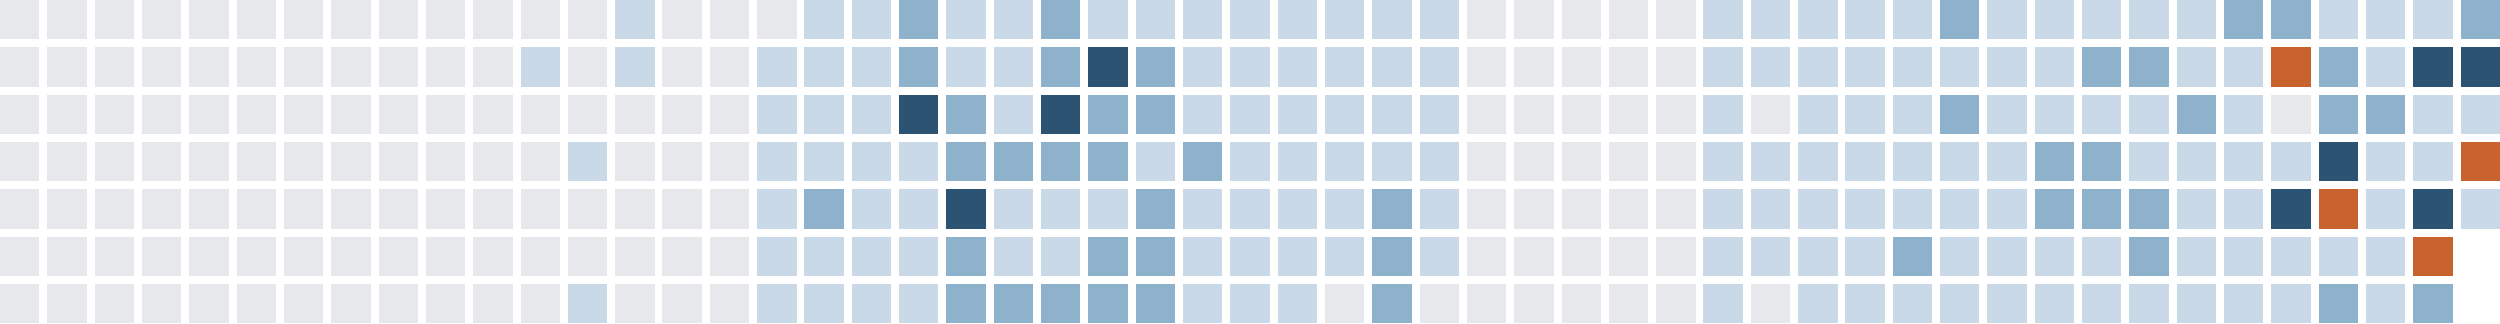
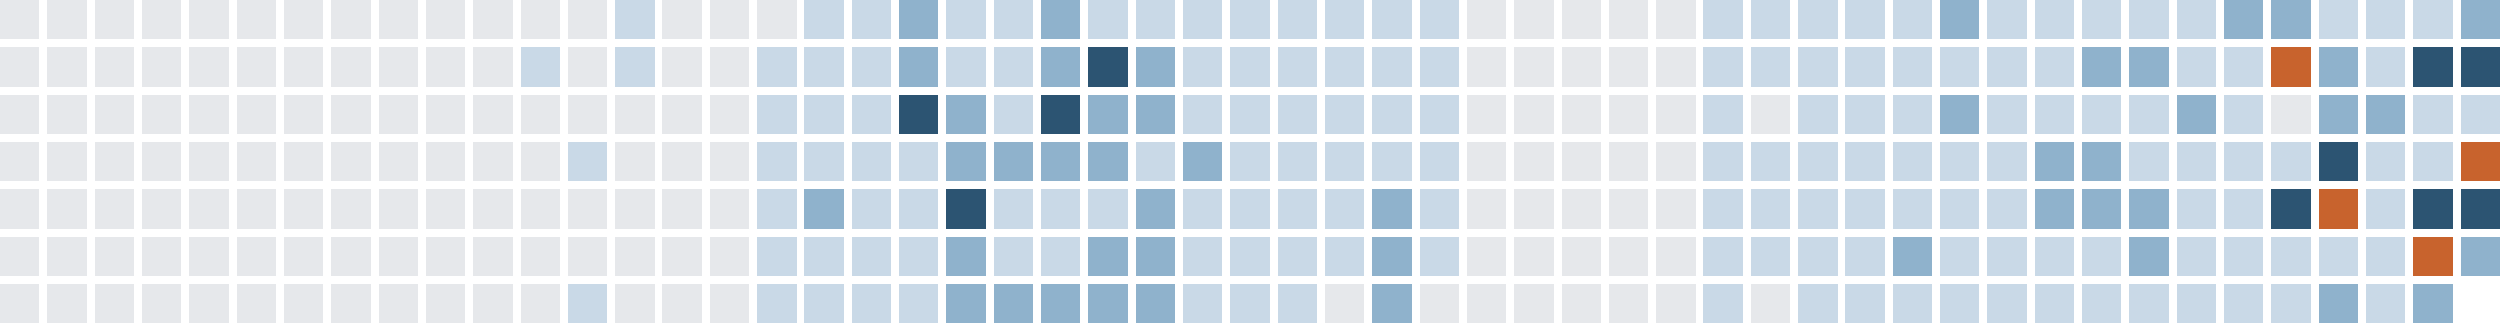
<svg xmlns="http://www.w3.org/2000/svg" version="1.1" width="634.0" height="82.0" viewBox="27.0 20.0 634.0 82.0">
  <rect style="fill:#e6e8eb;shape-rendering:crispedges" data-score="0" data-date="2025-07-27" x="27" y="20" width="10" height="10" />
  <rect style="fill:#e6e8eb;shape-rendering:crispedges" data-score="0" data-date="2025-08-03" x="39" y="20" width="10" height="10" />
  <rect style="fill:#e6e8eb;shape-rendering:crispedges" data-score="0" data-date="2025-08-10" x="51" y="20" width="10" height="10" />
  <rect style="fill:#e6e8eb;shape-rendering:crispedges" data-score="0" data-date="2025-08-17" x="63" y="20" width="10" height="10" />
  <rect style="fill:#e6e8eb;shape-rendering:crispedges" data-score="0" data-date="2025-08-24" x="75" y="20" width="10" height="10" />
  <rect style="fill:#e6e8eb;shape-rendering:crispedges" data-score="0" data-date="2025-08-31" x="87" y="20" width="10" height="10" />
  <rect style="fill:#e6e8eb;shape-rendering:crispedges" data-score="0" data-date="2025-09-07" x="99" y="20" width="10" height="10" />
  <rect style="fill:#e6e8eb;shape-rendering:crispedges" data-score="0" data-date="2025-09-14" x="111" y="20" width="10" height="10" />
  <rect style="fill:#e6e8eb;shape-rendering:crispedges" data-score="0" data-date="2025-09-21" x="123" y="20" width="10" height="10" />
  <rect style="fill:#e6e8eb;shape-rendering:crispedges" data-score="0" data-date="2025-09-28" x="135" y="20" width="10" height="10" />
  <rect style="fill:#e6e8eb;shape-rendering:crispedges" data-score="0" data-date="2025-10-05" x="147" y="20" width="10" height="10" />
  <rect style="fill:#e6e8eb;shape-rendering:crispedges" data-score="0" data-date="2025-10-12" x="159" y="20" width="10" height="10" />
  <rect style="fill:#e6e8eb;shape-rendering:crispedges" data-score="0" data-date="2025-10-19" x="171" y="20" width="10" height="10" />
  <rect style="fill:#c9d9e7;shape-rendering:crispedges" data-score="1" data-date="2025-10-26" x="183" y="20" width="10" height="10" />
  <rect style="fill:#e6e8eb;shape-rendering:crispedges" data-score="0" data-date="2025-11-02" x="195" y="20" width="10" height="10" />
  <rect style="fill:#e6e8eb;shape-rendering:crispedges" data-score="0" data-date="2025-11-09" x="207" y="20" width="10" height="10" />
  <rect style="fill:#e6e8eb;shape-rendering:crispedges" data-score="0" data-date="2025-11-16" x="219" y="20" width="10" height="10" />
  <rect style="fill:#c9d9e7;shape-rendering:crispedges" data-score="1" data-date="2025-11-23" x="231" y="20" width="10" height="10" />
  <rect style="fill:#c9d9e7;shape-rendering:crispedges" data-score="1" data-date="2025-11-30" x="243" y="20" width="10" height="10" />
  <rect style="fill:#8fb2cc;shape-rendering:crispedges" data-score="2" data-date="2025-12-07" x="255" y="20" width="10" height="10" />
  <rect style="fill:#c9d9e7;shape-rendering:crispedges" data-score="1" data-date="2025-12-14" x="267" y="20" width="10" height="10" />
  <rect style="fill:#c9d9e7;shape-rendering:crispedges" data-score="1" data-date="2025-12-21" x="279" y="20" width="10" height="10" />
  <rect style="fill:#8fb2cc;shape-rendering:crispedges" data-score="2" data-date="2025-12-28" x="291" y="20" width="10" height="10" />
  <rect style="fill:#c9d9e7;shape-rendering:crispedges" data-score="1" data-date="2026-01-04" x="303" y="20" width="10" height="10" />
  <rect style="fill:#c9d9e7;shape-rendering:crispedges" data-score="1" data-date="2026-01-11" x="315" y="20" width="10" height="10" />
  <rect style="fill:#c9d9e7;shape-rendering:crispedges" data-score="1" data-date="2026-01-18" x="327" y="20" width="10" height="10" />
  <rect style="fill:#c9d9e7;shape-rendering:crispedges" data-score="1" data-date="2026-01-25" x="339" y="20" width="10" height="10" />
  <rect style="fill:#c9d9e7;shape-rendering:crispedges" data-score="1" data-date="2026-02-01" x="351" y="20" width="10" height="10" />
  <rect style="fill:#c9d9e7;shape-rendering:crispedges" data-score="1" data-date="2026-02-08" x="363" y="20" width="10" height="10" />
  <rect style="fill:#c9d9e7;shape-rendering:crispedges" data-score="1" data-date="2026-02-15" x="375" y="20" width="10" height="10" />
  <rect style="fill:#c9d9e7;shape-rendering:crispedges" data-score="1" data-date="2026-02-22" x="387" y="20" width="10" height="10" />
  <rect style="fill:#e6e8eb;shape-rendering:crispedges" data-score="0" data-date="2026-03-01" x="399" y="20" width="10" height="10" />
  <rect style="fill:#e6e8eb;shape-rendering:crispedges" data-score="0" data-date="2026-03-08" x="411" y="20" width="10" height="10" />
  <rect style="fill:#e6e8eb;shape-rendering:crispedges" data-score="0" data-date="2026-03-15" x="423" y="20" width="10" height="10" />
  <rect style="fill:#e6e8eb;shape-rendering:crispedges" data-score="0" data-date="2026-03-22" x="435" y="20" width="10" height="10" />
  <rect style="fill:#e6e8eb;shape-rendering:crispedges" data-score="0" data-date="2026-03-29" x="447" y="20" width="10" height="10" />
  <rect style="fill:#c9d9e7;shape-rendering:crispedges" data-score="1" data-date="2026-04-05" x="459" y="20" width="10" height="10" />
  <rect style="fill:#c9d9e7;shape-rendering:crispedges" data-score="1" data-date="2026-04-12" x="471" y="20" width="10" height="10" />
  <rect style="fill:#c9d9e7;shape-rendering:crispedges" data-score="1" data-date="2026-04-19" x="483" y="20" width="10" height="10" />
  <rect style="fill:#c9d9e7;shape-rendering:crispedges" data-score="1" data-date="2026-04-26" x="495" y="20" width="10" height="10" />
  <rect style="fill:#c9d9e7;shape-rendering:crispedges" data-score="1" data-date="2026-05-03" x="507" y="20" width="10" height="10" />
  <rect style="fill:#8fb2cc;shape-rendering:crispedges" data-score="2" data-date="2026-05-10" x="519" y="20" width="10" height="10" />
  <rect style="fill:#c9d9e7;shape-rendering:crispedges" data-score="1" data-date="2026-05-17" x="531" y="20" width="10" height="10" />
  <rect style="fill:#c9d9e7;shape-rendering:crispedges" data-score="1" data-date="2026-05-24" x="543" y="20" width="10" height="10" />
  <rect style="fill:#c9d9e7;shape-rendering:crispedges" data-score="1" data-date="2026-05-31" x="555" y="20" width="10" height="10" />
  <rect style="fill:#c9d9e7;shape-rendering:crispedges" data-score="1" data-date="2026-06-07" x="567" y="20" width="10" height="10" />
  <rect style="fill:#c9d9e7;shape-rendering:crispedges" data-score="1" data-date="2026-06-14" x="579" y="20" width="10" height="10" />
  <rect style="fill:#8fb2cc;shape-rendering:crispedges" data-score="2" data-date="2026-06-21" x="591" y="20" width="10" height="10" />
  <rect style="fill:#8fb2cc;shape-rendering:crispedges" data-score="2" data-date="2026-06-28" x="603" y="20" width="10" height="10" />
  <rect style="fill:#c9d9e7;shape-rendering:crispedges" data-score="1" data-date="2026-07-05" x="615" y="20" width="10" height="10" />
  <rect style="fill:#c9d9e7;shape-rendering:crispedges" data-score="1" data-date="2026-07-12" x="627" y="20" width="10" height="10" />
  <rect style="fill:#c9d9e7;shape-rendering:crispedges" data-score="1" data-date="2026-07-19" x="639" y="20" width="10" height="10" />
  <rect style="fill:#8fb2cc;shape-rendering:crispedges" data-score="2" data-date="2026-07-26" x="651" y="20" width="10" height="10" />
  <rect style="fill:#e6e8eb;shape-rendering:crispedges" data-score="0" data-date="2025-07-28" x="27" y="32" width="10" height="10" />
  <rect style="fill:#e6e8eb;shape-rendering:crispedges" data-score="0" data-date="2025-08-04" x="39" y="32" width="10" height="10" />
  <rect style="fill:#e6e8eb;shape-rendering:crispedges" data-score="0" data-date="2025-08-11" x="51" y="32" width="10" height="10" />
  <rect style="fill:#e6e8eb;shape-rendering:crispedges" data-score="0" data-date="2025-08-18" x="63" y="32" width="10" height="10" />
  <rect style="fill:#e6e8eb;shape-rendering:crispedges" data-score="0" data-date="2025-08-25" x="75" y="32" width="10" height="10" />
  <rect style="fill:#e6e8eb;shape-rendering:crispedges" data-score="0" data-date="2025-09-01" x="87" y="32" width="10" height="10" />
  <rect style="fill:#e6e8eb;shape-rendering:crispedges" data-score="0" data-date="2025-09-08" x="99" y="32" width="10" height="10" />
  <rect style="fill:#e6e8eb;shape-rendering:crispedges" data-score="0" data-date="2025-09-15" x="111" y="32" width="10" height="10" />
  <rect style="fill:#e6e8eb;shape-rendering:crispedges" data-score="0" data-date="2025-09-22" x="123" y="32" width="10" height="10" />
  <rect style="fill:#e6e8eb;shape-rendering:crispedges" data-score="0" data-date="2025-09-29" x="135" y="32" width="10" height="10" />
  <rect style="fill:#e6e8eb;shape-rendering:crispedges" data-score="0" data-date="2025-10-06" x="147" y="32" width="10" height="10" />
  <rect style="fill:#c9d9e7;shape-rendering:crispedges" data-score="1" data-date="2025-10-13" x="159" y="32" width="10" height="10" />
  <rect style="fill:#e6e8eb;shape-rendering:crispedges" data-score="0" data-date="2025-10-20" x="171" y="32" width="10" height="10" />
  <rect style="fill:#c9d9e7;shape-rendering:crispedges" data-score="1" data-date="2025-10-27" x="183" y="32" width="10" height="10" />
  <rect style="fill:#e6e8eb;shape-rendering:crispedges" data-score="0" data-date="2025-11-03" x="195" y="32" width="10" height="10" />
  <rect style="fill:#e6e8eb;shape-rendering:crispedges" data-score="0" data-date="2025-11-10" x="207" y="32" width="10" height="10" />
  <rect style="fill:#c9d9e7;shape-rendering:crispedges" data-score="1" data-date="2025-11-17" x="219" y="32" width="10" height="10" />
  <rect style="fill:#c9d9e7;shape-rendering:crispedges" data-score="1" data-date="2025-11-24" x="231" y="32" width="10" height="10" />
  <rect style="fill:#c9d9e7;shape-rendering:crispedges" data-score="1" data-date="2025-12-01" x="243" y="32" width="10" height="10" />
  <rect style="fill:#8fb2cc;shape-rendering:crispedges" data-score="2" data-date="2025-12-08" x="255" y="32" width="10" height="10" />
  <rect style="fill:#c9d9e7;shape-rendering:crispedges" data-score="1" data-date="2025-12-15" x="267" y="32" width="10" height="10" />
  <rect style="fill:#c9d9e7;shape-rendering:crispedges" data-score="1" data-date="2025-12-22" x="279" y="32" width="10" height="10" />
  <rect style="fill:#8fb2cc;shape-rendering:crispedges" data-score="2" data-date="2025-12-29" x="291" y="32" width="10" height="10" />
  <rect style="fill:#2c5472;shape-rendering:crispedges" data-score="3" data-date="2026-01-05" x="303" y="32" width="10" height="10" />
  <rect style="fill:#8fb2cc;shape-rendering:crispedges" data-score="2" data-date="2026-01-12" x="315" y="32" width="10" height="10" />
  <rect style="fill:#c9d9e7;shape-rendering:crispedges" data-score="1" data-date="2026-01-19" x="327" y="32" width="10" height="10" />
  <rect style="fill:#c9d9e7;shape-rendering:crispedges" data-score="1" data-date="2026-01-26" x="339" y="32" width="10" height="10" />
  <rect style="fill:#c9d9e7;shape-rendering:crispedges" data-score="1" data-date="2026-02-02" x="351" y="32" width="10" height="10" />
  <rect style="fill:#c9d9e7;shape-rendering:crispedges" data-score="1" data-date="2026-02-09" x="363" y="32" width="10" height="10" />
  <rect style="fill:#c9d9e7;shape-rendering:crispedges" data-score="1" data-date="2026-02-16" x="375" y="32" width="10" height="10" />
  <rect style="fill:#c9d9e7;shape-rendering:crispedges" data-score="1" data-date="2026-02-23" x="387" y="32" width="10" height="10" />
  <rect style="fill:#e6e8eb;shape-rendering:crispedges" data-score="0" data-date="2026-03-02" x="399" y="32" width="10" height="10" />
  <rect style="fill:#e6e8eb;shape-rendering:crispedges" data-score="0" data-date="2026-03-09" x="411" y="32" width="10" height="10" />
  <rect style="fill:#e6e8eb;shape-rendering:crispedges" data-score="0" data-date="2026-03-16" x="423" y="32" width="10" height="10" />
  <rect style="fill:#e6e8eb;shape-rendering:crispedges" data-score="0" data-date="2026-03-23" x="435" y="32" width="10" height="10" />
  <rect style="fill:#e6e8eb;shape-rendering:crispedges" data-score="0" data-date="2026-03-30" x="447" y="32" width="10" height="10" />
  <rect style="fill:#c9d9e7;shape-rendering:crispedges" data-score="1" data-date="2026-04-06" x="459" y="32" width="10" height="10" />
  <rect style="fill:#c9d9e7;shape-rendering:crispedges" data-score="1" data-date="2026-04-13" x="471" y="32" width="10" height="10" />
  <rect style="fill:#c9d9e7;shape-rendering:crispedges" data-score="1" data-date="2026-04-20" x="483" y="32" width="10" height="10" />
  <rect style="fill:#c9d9e7;shape-rendering:crispedges" data-score="1" data-date="2026-04-27" x="495" y="32" width="10" height="10" />
  <rect style="fill:#c9d9e7;shape-rendering:crispedges" data-score="1" data-date="2026-05-04" x="507" y="32" width="10" height="10" />
  <rect style="fill:#c9d9e7;shape-rendering:crispedges" data-score="1" data-date="2026-05-11" x="519" y="32" width="10" height="10" />
  <rect style="fill:#c9d9e7;shape-rendering:crispedges" data-score="1" data-date="2026-05-18" x="531" y="32" width="10" height="10" />
  <rect style="fill:#c9d9e7;shape-rendering:crispedges" data-score="1" data-date="2026-05-25" x="543" y="32" width="10" height="10" />
  <rect style="fill:#8fb2cc;shape-rendering:crispedges" data-score="2" data-date="2026-06-01" x="555" y="32" width="10" height="10" />
  <rect style="fill:#8fb2cc;shape-rendering:crispedges" data-score="2" data-date="2026-06-08" x="567" y="32" width="10" height="10" />
  <rect style="fill:#c9d9e7;shape-rendering:crispedges" data-score="1" data-date="2026-06-15" x="579" y="32" width="10" height="10" />
  <rect style="fill:#c9d9e7;shape-rendering:crispedges" data-score="1" data-date="2026-06-22" x="591" y="32" width="10" height="10" />
  <rect style="fill:#c8632d;shape-rendering:crispedges" data-score="4" data-date="2026-06-29" x="603" y="32" width="10" height="10" />
  <rect style="fill:#8fb2cc;shape-rendering:crispedges" data-score="2" data-date="2026-07-06" x="615" y="32" width="10" height="10" />
  <rect style="fill:#c9d9e7;shape-rendering:crispedges" data-score="1" data-date="2026-07-13" x="627" y="32" width="10" height="10" />
  <rect style="fill:#2c5472;shape-rendering:crispedges" data-score="3" data-date="2026-07-20" x="639" y="32" width="10" height="10" />
  <rect style="fill:#2c5472;shape-rendering:crispedges" data-score="3" data-date="2026-07-27" x="651" y="32" width="10" height="10" />
  <rect style="fill:#e6e8eb;shape-rendering:crispedges" data-score="0" data-date="2025-07-29" x="27" y="44" width="10" height="10" />
  <rect style="fill:#e6e8eb;shape-rendering:crispedges" data-score="0" data-date="2025-08-05" x="39" y="44" width="10" height="10" />
  <rect style="fill:#e6e8eb;shape-rendering:crispedges" data-score="0" data-date="2025-08-12" x="51" y="44" width="10" height="10" />
  <rect style="fill:#e6e8eb;shape-rendering:crispedges" data-score="0" data-date="2025-08-19" x="63" y="44" width="10" height="10" />
  <rect style="fill:#e6e8eb;shape-rendering:crispedges" data-score="0" data-date="2025-08-26" x="75" y="44" width="10" height="10" />
  <rect style="fill:#e6e8eb;shape-rendering:crispedges" data-score="0" data-date="2025-09-02" x="87" y="44" width="10" height="10" />
  <rect style="fill:#e6e8eb;shape-rendering:crispedges" data-score="0" data-date="2025-09-09" x="99" y="44" width="10" height="10" />
  <rect style="fill:#e6e8eb;shape-rendering:crispedges" data-score="0" data-date="2025-09-16" x="111" y="44" width="10" height="10" />
  <rect style="fill:#e6e8eb;shape-rendering:crispedges" data-score="0" data-date="2025-09-23" x="123" y="44" width="10" height="10" />
  <rect style="fill:#e6e8eb;shape-rendering:crispedges" data-score="0" data-date="2025-09-30" x="135" y="44" width="10" height="10" />
  <rect style="fill:#e6e8eb;shape-rendering:crispedges" data-score="0" data-date="2025-10-07" x="147" y="44" width="10" height="10" />
  <rect style="fill:#e6e8eb;shape-rendering:crispedges" data-score="0" data-date="2025-10-14" x="159" y="44" width="10" height="10" />
  <rect style="fill:#e6e8eb;shape-rendering:crispedges" data-score="0" data-date="2025-10-21" x="171" y="44" width="10" height="10" />
  <rect style="fill:#e6e8eb;shape-rendering:crispedges" data-score="0" data-date="2025-10-28" x="183" y="44" width="10" height="10" />
  <rect style="fill:#e6e8eb;shape-rendering:crispedges" data-score="0" data-date="2025-11-04" x="195" y="44" width="10" height="10" />
  <rect style="fill:#e6e8eb;shape-rendering:crispedges" data-score="0" data-date="2025-11-11" x="207" y="44" width="10" height="10" />
  <rect style="fill:#c9d9e7;shape-rendering:crispedges" data-score="1" data-date="2025-11-18" x="219" y="44" width="10" height="10" />
  <rect style="fill:#c9d9e7;shape-rendering:crispedges" data-score="1" data-date="2025-11-25" x="231" y="44" width="10" height="10" />
  <rect style="fill:#c9d9e7;shape-rendering:crispedges" data-score="1" data-date="2025-12-02" x="243" y="44" width="10" height="10" />
  <rect style="fill:#2c5472;shape-rendering:crispedges" data-score="3" data-date="2025-12-09" x="255" y="44" width="10" height="10" />
  <rect style="fill:#8fb2cc;shape-rendering:crispedges" data-score="2" data-date="2025-12-16" x="267" y="44" width="10" height="10" />
  <rect style="fill:#c9d9e7;shape-rendering:crispedges" data-score="1" data-date="2025-12-23" x="279" y="44" width="10" height="10" />
  <rect style="fill:#2c5472;shape-rendering:crispedges" data-score="3" data-date="2025-12-30" x="291" y="44" width="10" height="10" />
  <rect style="fill:#8fb2cc;shape-rendering:crispedges" data-score="2" data-date="2026-01-06" x="303" y="44" width="10" height="10" />
  <rect style="fill:#8fb2cc;shape-rendering:crispedges" data-score="2" data-date="2026-01-13" x="315" y="44" width="10" height="10" />
  <rect style="fill:#c9d9e7;shape-rendering:crispedges" data-score="1" data-date="2026-01-20" x="327" y="44" width="10" height="10" />
  <rect style="fill:#c9d9e7;shape-rendering:crispedges" data-score="1" data-date="2026-01-27" x="339" y="44" width="10" height="10" />
  <rect style="fill:#c9d9e7;shape-rendering:crispedges" data-score="1" data-date="2026-02-03" x="351" y="44" width="10" height="10" />
  <rect style="fill:#c9d9e7;shape-rendering:crispedges" data-score="1" data-date="2026-02-10" x="363" y="44" width="10" height="10" />
  <rect style="fill:#c9d9e7;shape-rendering:crispedges" data-score="1" data-date="2026-02-17" x="375" y="44" width="10" height="10" />
  <rect style="fill:#c9d9e7;shape-rendering:crispedges" data-score="1" data-date="2026-02-24" x="387" y="44" width="10" height="10" />
  <rect style="fill:#e6e8eb;shape-rendering:crispedges" data-score="0" data-date="2026-03-03" x="399" y="44" width="10" height="10" />
  <rect style="fill:#e6e8eb;shape-rendering:crispedges" data-score="0" data-date="2026-03-10" x="411" y="44" width="10" height="10" />
  <rect style="fill:#e6e8eb;shape-rendering:crispedges" data-score="0" data-date="2026-03-17" x="423" y="44" width="10" height="10" />
  <rect style="fill:#e6e8eb;shape-rendering:crispedges" data-score="0" data-date="2026-03-24" x="435" y="44" width="10" height="10" />
  <rect style="fill:#e6e8eb;shape-rendering:crispedges" data-score="0" data-date="2026-03-31" x="447" y="44" width="10" height="10" />
  <rect style="fill:#c9d9e7;shape-rendering:crispedges" data-score="1" data-date="2026-04-07" x="459" y="44" width="10" height="10" />
  <rect style="fill:#e6e8eb;shape-rendering:crispedges" data-score="0" data-date="2026-04-14" x="471" y="44" width="10" height="10" />
  <rect style="fill:#c9d9e7;shape-rendering:crispedges" data-score="1" data-date="2026-04-21" x="483" y="44" width="10" height="10" />
  <rect style="fill:#c9d9e7;shape-rendering:crispedges" data-score="1" data-date="2026-04-28" x="495" y="44" width="10" height="10" />
  <rect style="fill:#c9d9e7;shape-rendering:crispedges" data-score="1" data-date="2026-05-05" x="507" y="44" width="10" height="10" />
  <rect style="fill:#8fb2cc;shape-rendering:crispedges" data-score="2" data-date="2026-05-12" x="519" y="44" width="10" height="10" />
  <rect style="fill:#c9d9e7;shape-rendering:crispedges" data-score="1" data-date="2026-05-19" x="531" y="44" width="10" height="10" />
  <rect style="fill:#c9d9e7;shape-rendering:crispedges" data-score="1" data-date="2026-05-26" x="543" y="44" width="10" height="10" />
  <rect style="fill:#c9d9e7;shape-rendering:crispedges" data-score="1" data-date="2026-06-02" x="555" y="44" width="10" height="10" />
  <rect style="fill:#c9d9e7;shape-rendering:crispedges" data-score="1" data-date="2026-06-09" x="567" y="44" width="10" height="10" />
  <rect style="fill:#8fb2cc;shape-rendering:crispedges" data-score="2" data-date="2026-06-16" x="579" y="44" width="10" height="10" />
  <rect style="fill:#c9d9e7;shape-rendering:crispedges" data-score="1" data-date="2026-06-23" x="591" y="44" width="10" height="10" />
  <rect style="fill:#e6e8eb;shape-rendering:crispedges" data-score="0" data-date="2026-06-30" x="603" y="44" width="10" height="10" />
  <rect style="fill:#8fb2cc;shape-rendering:crispedges" data-score="2" data-date="2026-07-07" x="615" y="44" width="10" height="10" />
  <rect style="fill:#8fb2cc;shape-rendering:crispedges" data-score="2" data-date="2026-07-14" x="627" y="44" width="10" height="10" />
  <rect style="fill:#c9d9e7;shape-rendering:crispedges" data-score="1" data-date="2026-07-21" x="639" y="44" width="10" height="10" />
  <rect style="fill:#c9d9e7;shape-rendering:crispedges" data-score="1" data-date="2026-07-28" x="651" y="44" width="10" height="10" />
  <rect style="fill:#e6e8eb;shape-rendering:crispedges" data-score="0" data-date="2025-07-30" x="27" y="56" width="10" height="10" />
  <rect style="fill:#e6e8eb;shape-rendering:crispedges" data-score="0" data-date="2025-08-06" x="39" y="56" width="10" height="10" />
  <rect style="fill:#e6e8eb;shape-rendering:crispedges" data-score="0" data-date="2025-08-13" x="51" y="56" width="10" height="10" />
  <rect style="fill:#e6e8eb;shape-rendering:crispedges" data-score="0" data-date="2025-08-20" x="63" y="56" width="10" height="10" />
  <rect style="fill:#e6e8eb;shape-rendering:crispedges" data-score="0" data-date="2025-08-27" x="75" y="56" width="10" height="10" />
  <rect style="fill:#e6e8eb;shape-rendering:crispedges" data-score="0" data-date="2025-09-03" x="87" y="56" width="10" height="10" />
  <rect style="fill:#e6e8eb;shape-rendering:crispedges" data-score="0" data-date="2025-09-10" x="99" y="56" width="10" height="10" />
  <rect style="fill:#e6e8eb;shape-rendering:crispedges" data-score="0" data-date="2025-09-17" x="111" y="56" width="10" height="10" />
  <rect style="fill:#e6e8eb;shape-rendering:crispedges" data-score="0" data-date="2025-09-24" x="123" y="56" width="10" height="10" />
  <rect style="fill:#e6e8eb;shape-rendering:crispedges" data-score="0" data-date="2025-10-01" x="135" y="56" width="10" height="10" />
  <rect style="fill:#e6e8eb;shape-rendering:crispedges" data-score="0" data-date="2025-10-08" x="147" y="56" width="10" height="10" />
  <rect style="fill:#e6e8eb;shape-rendering:crispedges" data-score="0" data-date="2025-10-15" x="159" y="56" width="10" height="10" />
  <rect style="fill:#c9d9e7;shape-rendering:crispedges" data-score="1" data-date="2025-10-22" x="171" y="56" width="10" height="10" />
  <rect style="fill:#e6e8eb;shape-rendering:crispedges" data-score="0" data-date="2025-10-29" x="183" y="56" width="10" height="10" />
  <rect style="fill:#e6e8eb;shape-rendering:crispedges" data-score="0" data-date="2025-11-05" x="195" y="56" width="10" height="10" />
  <rect style="fill:#e6e8eb;shape-rendering:crispedges" data-score="0" data-date="2025-11-12" x="207" y="56" width="10" height="10" />
  <rect style="fill:#c9d9e7;shape-rendering:crispedges" data-score="1" data-date="2025-11-19" x="219" y="56" width="10" height="10" />
  <rect style="fill:#c9d9e7;shape-rendering:crispedges" data-score="1" data-date="2025-11-26" x="231" y="56" width="10" height="10" />
  <rect style="fill:#c9d9e7;shape-rendering:crispedges" data-score="1" data-date="2025-12-03" x="243" y="56" width="10" height="10" />
  <rect style="fill:#c9d9e7;shape-rendering:crispedges" data-score="1" data-date="2025-12-10" x="255" y="56" width="10" height="10" />
  <rect style="fill:#8fb2cc;shape-rendering:crispedges" data-score="2" data-date="2025-12-17" x="267" y="56" width="10" height="10" />
  <rect style="fill:#8fb2cc;shape-rendering:crispedges" data-score="2" data-date="2025-12-24" x="279" y="56" width="10" height="10" />
  <rect style="fill:#8fb2cc;shape-rendering:crispedges" data-score="2" data-date="2025-12-31" x="291" y="56" width="10" height="10" />
  <rect style="fill:#8fb2cc;shape-rendering:crispedges" data-score="2" data-date="2026-01-07" x="303" y="56" width="10" height="10" />
  <rect style="fill:#c9d9e7;shape-rendering:crispedges" data-score="1" data-date="2026-01-14" x="315" y="56" width="10" height="10" />
  <rect style="fill:#8fb2cc;shape-rendering:crispedges" data-score="2" data-date="2026-01-21" x="327" y="56" width="10" height="10" />
  <rect style="fill:#c9d9e7;shape-rendering:crispedges" data-score="1" data-date="2026-01-28" x="339" y="56" width="10" height="10" />
  <rect style="fill:#c9d9e7;shape-rendering:crispedges" data-score="1" data-date="2026-02-04" x="351" y="56" width="10" height="10" />
  <rect style="fill:#c9d9e7;shape-rendering:crispedges" data-score="1" data-date="2026-02-11" x="363" y="56" width="10" height="10" />
  <rect style="fill:#c9d9e7;shape-rendering:crispedges" data-score="1" data-date="2026-02-18" x="375" y="56" width="10" height="10" />
  <rect style="fill:#c9d9e7;shape-rendering:crispedges" data-score="1" data-date="2026-02-25" x="387" y="56" width="10" height="10" />
  <rect style="fill:#e6e8eb;shape-rendering:crispedges" data-score="0" data-date="2026-03-04" x="399" y="56" width="10" height="10" />
  <rect style="fill:#e6e8eb;shape-rendering:crispedges" data-score="0" data-date="2026-03-11" x="411" y="56" width="10" height="10" />
  <rect style="fill:#e6e8eb;shape-rendering:crispedges" data-score="0" data-date="2026-03-18" x="423" y="56" width="10" height="10" />
  <rect style="fill:#e6e8eb;shape-rendering:crispedges" data-score="0" data-date="2026-03-25" x="435" y="56" width="10" height="10" />
  <rect style="fill:#e6e8eb;shape-rendering:crispedges" data-score="0" data-date="2026-04-01" x="447" y="56" width="10" height="10" />
  <rect style="fill:#c9d9e7;shape-rendering:crispedges" data-score="1" data-date="2026-04-08" x="459" y="56" width="10" height="10" />
  <rect style="fill:#c9d9e7;shape-rendering:crispedges" data-score="1" data-date="2026-04-15" x="471" y="56" width="10" height="10" />
  <rect style="fill:#c9d9e7;shape-rendering:crispedges" data-score="1" data-date="2026-04-22" x="483" y="56" width="10" height="10" />
  <rect style="fill:#c9d9e7;shape-rendering:crispedges" data-score="1" data-date="2026-04-29" x="495" y="56" width="10" height="10" />
  <rect style="fill:#c9d9e7;shape-rendering:crispedges" data-score="1" data-date="2026-05-06" x="507" y="56" width="10" height="10" />
  <rect style="fill:#c9d9e7;shape-rendering:crispedges" data-score="1" data-date="2026-05-13" x="519" y="56" width="10" height="10" />
  <rect style="fill:#c9d9e7;shape-rendering:crispedges" data-score="1" data-date="2026-05-20" x="531" y="56" width="10" height="10" />
  <rect style="fill:#8fb2cc;shape-rendering:crispedges" data-score="2" data-date="2026-05-27" x="543" y="56" width="10" height="10" />
  <rect style="fill:#8fb2cc;shape-rendering:crispedges" data-score="2" data-date="2026-06-03" x="555" y="56" width="10" height="10" />
  <rect style="fill:#c9d9e7;shape-rendering:crispedges" data-score="1" data-date="2026-06-10" x="567" y="56" width="10" height="10" />
  <rect style="fill:#c9d9e7;shape-rendering:crispedges" data-score="1" data-date="2026-06-17" x="579" y="56" width="10" height="10" />
  <rect style="fill:#c9d9e7;shape-rendering:crispedges" data-score="1" data-date="2026-06-24" x="591" y="56" width="10" height="10" />
  <rect style="fill:#c9d9e7;shape-rendering:crispedges" data-score="1" data-date="2026-07-01" x="603" y="56" width="10" height="10" />
  <rect style="fill:#2c5472;shape-rendering:crispedges" data-score="3" data-date="2026-07-08" x="615" y="56" width="10" height="10" />
  <rect style="fill:#c9d9e7;shape-rendering:crispedges" data-score="1" data-date="2026-07-15" x="627" y="56" width="10" height="10" />
  <rect style="fill:#c9d9e7;shape-rendering:crispedges" data-score="1" data-date="2026-07-22" x="639" y="56" width="10" height="10" />
  <rect style="fill:#c8632d;shape-rendering:crispedges" data-score="4" data-date="2026-07-29" x="651" y="56" width="10" height="10" />
  <rect style="fill:#e6e8eb;shape-rendering:crispedges" data-score="0" data-date="2025-07-31" x="27" y="68" width="10" height="10" />
  <rect style="fill:#e6e8eb;shape-rendering:crispedges" data-score="0" data-date="2025-08-07" x="39" y="68" width="10" height="10" />
  <rect style="fill:#e6e8eb;shape-rendering:crispedges" data-score="0" data-date="2025-08-14" x="51" y="68" width="10" height="10" />
  <rect style="fill:#e6e8eb;shape-rendering:crispedges" data-score="0" data-date="2025-08-21" x="63" y="68" width="10" height="10" />
  <rect style="fill:#e6e8eb;shape-rendering:crispedges" data-score="0" data-date="2025-08-28" x="75" y="68" width="10" height="10" />
  <rect style="fill:#e6e8eb;shape-rendering:crispedges" data-score="0" data-date="2025-09-04" x="87" y="68" width="10" height="10" />
  <rect style="fill:#e6e8eb;shape-rendering:crispedges" data-score="0" data-date="2025-09-11" x="99" y="68" width="10" height="10" />
  <rect style="fill:#e6e8eb;shape-rendering:crispedges" data-score="0" data-date="2025-09-18" x="111" y="68" width="10" height="10" />
  <rect style="fill:#e6e8eb;shape-rendering:crispedges" data-score="0" data-date="2025-09-25" x="123" y="68" width="10" height="10" />
  <rect style="fill:#e6e8eb;shape-rendering:crispedges" data-score="0" data-date="2025-10-02" x="135" y="68" width="10" height="10" />
  <rect style="fill:#e6e8eb;shape-rendering:crispedges" data-score="0" data-date="2025-10-09" x="147" y="68" width="10" height="10" />
  <rect style="fill:#e6e8eb;shape-rendering:crispedges" data-score="0" data-date="2025-10-16" x="159" y="68" width="10" height="10" />
  <rect style="fill:#e6e8eb;shape-rendering:crispedges" data-score="0" data-date="2025-10-23" x="171" y="68" width="10" height="10" />
  <rect style="fill:#e6e8eb;shape-rendering:crispedges" data-score="0" data-date="2025-10-30" x="183" y="68" width="10" height="10" />
  <rect style="fill:#e6e8eb;shape-rendering:crispedges" data-score="0" data-date="2025-11-06" x="195" y="68" width="10" height="10" />
  <rect style="fill:#e6e8eb;shape-rendering:crispedges" data-score="0" data-date="2025-11-13" x="207" y="68" width="10" height="10" />
  <rect style="fill:#c9d9e7;shape-rendering:crispedges" data-score="1" data-date="2025-11-20" x="219" y="68" width="10" height="10" />
  <rect style="fill:#8fb2cc;shape-rendering:crispedges" data-score="2" data-date="2025-11-27" x="231" y="68" width="10" height="10" />
  <rect style="fill:#c9d9e7;shape-rendering:crispedges" data-score="1" data-date="2025-12-04" x="243" y="68" width="10" height="10" />
  <rect style="fill:#c9d9e7;shape-rendering:crispedges" data-score="1" data-date="2025-12-11" x="255" y="68" width="10" height="10" />
  <rect style="fill:#2c5472;shape-rendering:crispedges" data-score="3" data-date="2025-12-18" x="267" y="68" width="10" height="10" />
  <rect style="fill:#c9d9e7;shape-rendering:crispedges" data-score="1" data-date="2025-12-25" x="279" y="68" width="10" height="10" />
  <rect style="fill:#c9d9e7;shape-rendering:crispedges" data-score="1" data-date="2026-01-01" x="291" y="68" width="10" height="10" />
  <rect style="fill:#c9d9e7;shape-rendering:crispedges" data-score="1" data-date="2026-01-08" x="303" y="68" width="10" height="10" />
  <rect style="fill:#8fb2cc;shape-rendering:crispedges" data-score="2" data-date="2026-01-15" x="315" y="68" width="10" height="10" />
  <rect style="fill:#c9d9e7;shape-rendering:crispedges" data-score="1" data-date="2026-01-22" x="327" y="68" width="10" height="10" />
  <rect style="fill:#c9d9e7;shape-rendering:crispedges" data-score="1" data-date="2026-01-29" x="339" y="68" width="10" height="10" />
  <rect style="fill:#c9d9e7;shape-rendering:crispedges" data-score="1" data-date="2026-02-05" x="351" y="68" width="10" height="10" />
  <rect style="fill:#c9d9e7;shape-rendering:crispedges" data-score="1" data-date="2026-02-12" x="363" y="68" width="10" height="10" />
  <rect style="fill:#8fb2cc;shape-rendering:crispedges" data-score="2" data-date="2026-02-19" x="375" y="68" width="10" height="10" />
  <rect style="fill:#c9d9e7;shape-rendering:crispedges" data-score="1" data-date="2026-02-26" x="387" y="68" width="10" height="10" />
  <rect style="fill:#e6e8eb;shape-rendering:crispedges" data-score="0" data-date="2026-03-05" x="399" y="68" width="10" height="10" />
  <rect style="fill:#e6e8eb;shape-rendering:crispedges" data-score="0" data-date="2026-03-12" x="411" y="68" width="10" height="10" />
  <rect style="fill:#e6e8eb;shape-rendering:crispedges" data-score="0" data-date="2026-03-19" x="423" y="68" width="10" height="10" />
  <rect style="fill:#e6e8eb;shape-rendering:crispedges" data-score="0" data-date="2026-03-26" x="435" y="68" width="10" height="10" />
  <rect style="fill:#e6e8eb;shape-rendering:crispedges" data-score="0" data-date="2026-04-02" x="447" y="68" width="10" height="10" />
  <rect style="fill:#c9d9e7;shape-rendering:crispedges" data-score="1" data-date="2026-04-09" x="459" y="68" width="10" height="10" />
  <rect style="fill:#c9d9e7;shape-rendering:crispedges" data-score="1" data-date="2026-04-16" x="471" y="68" width="10" height="10" />
  <rect style="fill:#c9d9e7;shape-rendering:crispedges" data-score="1" data-date="2026-04-23" x="483" y="68" width="10" height="10" />
  <rect style="fill:#c9d9e7;shape-rendering:crispedges" data-score="1" data-date="2026-04-30" x="495" y="68" width="10" height="10" />
  <rect style="fill:#c9d9e7;shape-rendering:crispedges" data-score="1" data-date="2026-05-07" x="507" y="68" width="10" height="10" />
  <rect style="fill:#c9d9e7;shape-rendering:crispedges" data-score="1" data-date="2026-05-14" x="519" y="68" width="10" height="10" />
  <rect style="fill:#c9d9e7;shape-rendering:crispedges" data-score="1" data-date="2026-05-21" x="531" y="68" width="10" height="10" />
  <rect style="fill:#8fb2cc;shape-rendering:crispedges" data-score="2" data-date="2026-05-28" x="543" y="68" width="10" height="10" />
  <rect style="fill:#8fb2cc;shape-rendering:crispedges" data-score="2" data-date="2026-06-04" x="555" y="68" width="10" height="10" />
  <rect style="fill:#8fb2cc;shape-rendering:crispedges" data-score="2" data-date="2026-06-11" x="567" y="68" width="10" height="10" />
  <rect style="fill:#c9d9e7;shape-rendering:crispedges" data-score="1" data-date="2026-06-18" x="579" y="68" width="10" height="10" />
  <rect style="fill:#c9d9e7;shape-rendering:crispedges" data-score="1" data-date="2026-06-25" x="591" y="68" width="10" height="10" />
  <rect style="fill:#2c5472;shape-rendering:crispedges" data-score="3" data-date="2026-07-02" x="603" y="68" width="10" height="10" />
  <rect style="fill:#c8632d;shape-rendering:crispedges" data-score="4" data-date="2026-07-09" x="615" y="68" width="10" height="10" />
  <rect style="fill:#c9d9e7;shape-rendering:crispedges" data-score="1" data-date="2026-07-16" x="627" y="68" width="10" height="10" />
  <rect style="fill:#2c5472;shape-rendering:crispedges" data-score="3" data-date="2026-07-23" x="639" y="68" width="10" height="10" />
-   <rect style="fill:#c9d9e7;shape-rendering:crispedges" data-score="1" data-date="2026-07-30" x="651" y="68" width="10" height="10" />
+   <rect style="fill:#2c5472;shape-rendering:crispedges" data-score="3" data-date="2026-07-30" x="651" y="68" width="10" height="10" />
  <rect style="fill:#e6e8eb;shape-rendering:crispedges" data-score="0" data-date="2025-08-01" x="27" y="80" width="10" height="10" />
  <rect style="fill:#e6e8eb;shape-rendering:crispedges" data-score="0" data-date="2025-08-08" x="39" y="80" width="10" height="10" />
  <rect style="fill:#e6e8eb;shape-rendering:crispedges" data-score="0" data-date="2025-08-15" x="51" y="80" width="10" height="10" />
  <rect style="fill:#e6e8eb;shape-rendering:crispedges" data-score="0" data-date="2025-08-22" x="63" y="80" width="10" height="10" />
  <rect style="fill:#e6e8eb;shape-rendering:crispedges" data-score="0" data-date="2025-08-29" x="75" y="80" width="10" height="10" />
  <rect style="fill:#e6e8eb;shape-rendering:crispedges" data-score="0" data-date="2025-09-05" x="87" y="80" width="10" height="10" />
  <rect style="fill:#e6e8eb;shape-rendering:crispedges" data-score="0" data-date="2025-09-12" x="99" y="80" width="10" height="10" />
  <rect style="fill:#e6e8eb;shape-rendering:crispedges" data-score="0" data-date="2025-09-19" x="111" y="80" width="10" height="10" />
  <rect style="fill:#e6e8eb;shape-rendering:crispedges" data-score="0" data-date="2025-09-26" x="123" y="80" width="10" height="10" />
  <rect style="fill:#e6e8eb;shape-rendering:crispedges" data-score="0" data-date="2025-10-03" x="135" y="80" width="10" height="10" />
  <rect style="fill:#e6e8eb;shape-rendering:crispedges" data-score="0" data-date="2025-10-10" x="147" y="80" width="10" height="10" />
  <rect style="fill:#e6e8eb;shape-rendering:crispedges" data-score="0" data-date="2025-10-17" x="159" y="80" width="10" height="10" />
  <rect style="fill:#e6e8eb;shape-rendering:crispedges" data-score="0" data-date="2025-10-24" x="171" y="80" width="10" height="10" />
  <rect style="fill:#e6e8eb;shape-rendering:crispedges" data-score="0" data-date="2025-10-31" x="183" y="80" width="10" height="10" />
  <rect style="fill:#e6e8eb;shape-rendering:crispedges" data-score="0" data-date="2025-11-07" x="195" y="80" width="10" height="10" />
  <rect style="fill:#e6e8eb;shape-rendering:crispedges" data-score="0" data-date="2025-11-14" x="207" y="80" width="10" height="10" />
  <rect style="fill:#c9d9e7;shape-rendering:crispedges" data-score="1" data-date="2025-11-21" x="219" y="80" width="10" height="10" />
  <rect style="fill:#c9d9e7;shape-rendering:crispedges" data-score="1" data-date="2025-11-28" x="231" y="80" width="10" height="10" />
  <rect style="fill:#c9d9e7;shape-rendering:crispedges" data-score="1" data-date="2025-12-05" x="243" y="80" width="10" height="10" />
  <rect style="fill:#c9d9e7;shape-rendering:crispedges" data-score="1" data-date="2025-12-12" x="255" y="80" width="10" height="10" />
  <rect style="fill:#8fb2cc;shape-rendering:crispedges" data-score="2" data-date="2025-12-19" x="267" y="80" width="10" height="10" />
  <rect style="fill:#c9d9e7;shape-rendering:crispedges" data-score="1" data-date="2025-12-26" x="279" y="80" width="10" height="10" />
  <rect style="fill:#c9d9e7;shape-rendering:crispedges" data-score="1" data-date="2026-01-02" x="291" y="80" width="10" height="10" />
  <rect style="fill:#8fb2cc;shape-rendering:crispedges" data-score="2" data-date="2026-01-09" x="303" y="80" width="10" height="10" />
  <rect style="fill:#8fb2cc;shape-rendering:crispedges" data-score="2" data-date="2026-01-16" x="315" y="80" width="10" height="10" />
  <rect style="fill:#c9d9e7;shape-rendering:crispedges" data-score="1" data-date="2026-01-23" x="327" y="80" width="10" height="10" />
  <rect style="fill:#c9d9e7;shape-rendering:crispedges" data-score="1" data-date="2026-01-30" x="339" y="80" width="10" height="10" />
  <rect style="fill:#c9d9e7;shape-rendering:crispedges" data-score="1" data-date="2026-02-06" x="351" y="80" width="10" height="10" />
  <rect style="fill:#c9d9e7;shape-rendering:crispedges" data-score="1" data-date="2026-02-13" x="363" y="80" width="10" height="10" />
  <rect style="fill:#8fb2cc;shape-rendering:crispedges" data-score="2" data-date="2026-02-20" x="375" y="80" width="10" height="10" />
  <rect style="fill:#c9d9e7;shape-rendering:crispedges" data-score="1" data-date="2026-02-27" x="387" y="80" width="10" height="10" />
  <rect style="fill:#e6e8eb;shape-rendering:crispedges" data-score="0" data-date="2026-03-06" x="399" y="80" width="10" height="10" />
  <rect style="fill:#e6e8eb;shape-rendering:crispedges" data-score="0" data-date="2026-03-13" x="411" y="80" width="10" height="10" />
  <rect style="fill:#e6e8eb;shape-rendering:crispedges" data-score="0" data-date="2026-03-20" x="423" y="80" width="10" height="10" />
  <rect style="fill:#e6e8eb;shape-rendering:crispedges" data-score="0" data-date="2026-03-27" x="435" y="80" width="10" height="10" />
  <rect style="fill:#e6e8eb;shape-rendering:crispedges" data-score="0" data-date="2026-04-03" x="447" y="80" width="10" height="10" />
  <rect style="fill:#c9d9e7;shape-rendering:crispedges" data-score="1" data-date="2026-04-10" x="459" y="80" width="10" height="10" />
  <rect style="fill:#c9d9e7;shape-rendering:crispedges" data-score="1" data-date="2026-04-17" x="471" y="80" width="10" height="10" />
  <rect style="fill:#c9d9e7;shape-rendering:crispedges" data-score="1" data-date="2026-04-24" x="483" y="80" width="10" height="10" />
  <rect style="fill:#c9d9e7;shape-rendering:crispedges" data-score="1" data-date="2026-05-01" x="495" y="80" width="10" height="10" />
  <rect style="fill:#8fb2cc;shape-rendering:crispedges" data-score="2" data-date="2026-05-08" x="507" y="80" width="10" height="10" />
  <rect style="fill:#c9d9e7;shape-rendering:crispedges" data-score="1" data-date="2026-05-15" x="519" y="80" width="10" height="10" />
  <rect style="fill:#c9d9e7;shape-rendering:crispedges" data-score="1" data-date="2026-05-22" x="531" y="80" width="10" height="10" />
  <rect style="fill:#c9d9e7;shape-rendering:crispedges" data-score="1" data-date="2026-05-29" x="543" y="80" width="10" height="10" />
  <rect style="fill:#c9d9e7;shape-rendering:crispedges" data-score="1" data-date="2026-06-05" x="555" y="80" width="10" height="10" />
  <rect style="fill:#8fb2cc;shape-rendering:crispedges" data-score="2" data-date="2026-06-12" x="567" y="80" width="10" height="10" />
  <rect style="fill:#c9d9e7;shape-rendering:crispedges" data-score="1" data-date="2026-06-19" x="579" y="80" width="10" height="10" />
  <rect style="fill:#c9d9e7;shape-rendering:crispedges" data-score="1" data-date="2026-06-26" x="591" y="80" width="10" height="10" />
  <rect style="fill:#c9d9e7;shape-rendering:crispedges" data-score="1" data-date="2026-07-03" x="603" y="80" width="10" height="10" />
  <rect style="fill:#c9d9e7;shape-rendering:crispedges" data-score="1" data-date="2026-07-10" x="615" y="80" width="10" height="10" />
  <rect style="fill:#c9d9e7;shape-rendering:crispedges" data-score="1" data-date="2026-07-17" x="627" y="80" width="10" height="10" />
  <rect style="fill:#c8632d;shape-rendering:crispedges" data-score="4" data-date="2026-07-24" x="639" y="80" width="10" height="10" />
+   <rect style="fill:#8fb2cc;shape-rendering:crispedges" data-score="2" data-date="2026-07-31" x="651" y="80" width="10" height="10" />
  <rect style="fill:#e6e8eb;shape-rendering:crispedges" data-score="0" data-date="2025-08-02" x="27" y="92" width="10" height="10" />
  <rect style="fill:#e6e8eb;shape-rendering:crispedges" data-score="0" data-date="2025-08-09" x="39" y="92" width="10" height="10" />
  <rect style="fill:#e6e8eb;shape-rendering:crispedges" data-score="0" data-date="2025-08-16" x="51" y="92" width="10" height="10" />
  <rect style="fill:#e6e8eb;shape-rendering:crispedges" data-score="0" data-date="2025-08-23" x="63" y="92" width="10" height="10" />
  <rect style="fill:#e6e8eb;shape-rendering:crispedges" data-score="0" data-date="2025-08-30" x="75" y="92" width="10" height="10" />
  <rect style="fill:#e6e8eb;shape-rendering:crispedges" data-score="0" data-date="2025-09-06" x="87" y="92" width="10" height="10" />
  <rect style="fill:#e6e8eb;shape-rendering:crispedges" data-score="0" data-date="2025-09-13" x="99" y="92" width="10" height="10" />
  <rect style="fill:#e6e8eb;shape-rendering:crispedges" data-score="0" data-date="2025-09-20" x="111" y="92" width="10" height="10" />
  <rect style="fill:#e6e8eb;shape-rendering:crispedges" data-score="0" data-date="2025-09-27" x="123" y="92" width="10" height="10" />
  <rect style="fill:#e6e8eb;shape-rendering:crispedges" data-score="0" data-date="2025-10-04" x="135" y="92" width="10" height="10" />
  <rect style="fill:#e6e8eb;shape-rendering:crispedges" data-score="0" data-date="2025-10-11" x="147" y="92" width="10" height="10" />
  <rect style="fill:#e6e8eb;shape-rendering:crispedges" data-score="0" data-date="2025-10-18" x="159" y="92" width="10" height="10" />
  <rect style="fill:#c9d9e7;shape-rendering:crispedges" data-score="1" data-date="2025-10-25" x="171" y="92" width="10" height="10" />
  <rect style="fill:#e6e8eb;shape-rendering:crispedges" data-score="0" data-date="2025-11-01" x="183" y="92" width="10" height="10" />
  <rect style="fill:#e6e8eb;shape-rendering:crispedges" data-score="0" data-date="2025-11-08" x="195" y="92" width="10" height="10" />
  <rect style="fill:#e6e8eb;shape-rendering:crispedges" data-score="0" data-date="2025-11-15" x="207" y="92" width="10" height="10" />
  <rect style="fill:#c9d9e7;shape-rendering:crispedges" data-score="1" data-date="2025-11-22" x="219" y="92" width="10" height="10" />
  <rect style="fill:#c9d9e7;shape-rendering:crispedges" data-score="1" data-date="2025-11-29" x="231" y="92" width="10" height="10" />
  <rect style="fill:#c9d9e7;shape-rendering:crispedges" data-score="1" data-date="2025-12-06" x="243" y="92" width="10" height="10" />
  <rect style="fill:#c9d9e7;shape-rendering:crispedges" data-score="1" data-date="2025-12-13" x="255" y="92" width="10" height="10" />
  <rect style="fill:#8fb2cc;shape-rendering:crispedges" data-score="2" data-date="2025-12-20" x="267" y="92" width="10" height="10" />
  <rect style="fill:#8fb2cc;shape-rendering:crispedges" data-score="2" data-date="2025-12-27" x="279" y="92" width="10" height="10" />
  <rect style="fill:#8fb2cc;shape-rendering:crispedges" data-score="2" data-date="2026-01-03" x="291" y="92" width="10" height="10" />
  <rect style="fill:#8fb2cc;shape-rendering:crispedges" data-score="2" data-date="2026-01-10" x="303" y="92" width="10" height="10" />
  <rect style="fill:#8fb2cc;shape-rendering:crispedges" data-score="2" data-date="2026-01-17" x="315" y="92" width="10" height="10" />
  <rect style="fill:#c9d9e7;shape-rendering:crispedges" data-score="1" data-date="2026-01-24" x="327" y="92" width="10" height="10" />
  <rect style="fill:#c9d9e7;shape-rendering:crispedges" data-score="1" data-date="2026-01-31" x="339" y="92" width="10" height="10" />
  <rect style="fill:#c9d9e7;shape-rendering:crispedges" data-score="1" data-date="2026-02-07" x="351" y="92" width="10" height="10" />
  <rect style="fill:#e6e8eb;shape-rendering:crispedges" data-score="0" data-date="2026-02-14" x="363" y="92" width="10" height="10" />
  <rect style="fill:#8fb2cc;shape-rendering:crispedges" data-score="2" data-date="2026-02-21" x="375" y="92" width="10" height="10" />
  <rect style="fill:#e6e8eb;shape-rendering:crispedges" data-score="0" data-date="2026-02-28" x="387" y="92" width="10" height="10" />
  <rect style="fill:#e6e8eb;shape-rendering:crispedges" data-score="0" data-date="2026-03-07" x="399" y="92" width="10" height="10" />
  <rect style="fill:#e6e8eb;shape-rendering:crispedges" data-score="0" data-date="2026-03-14" x="411" y="92" width="10" height="10" />
  <rect style="fill:#e6e8eb;shape-rendering:crispedges" data-score="0" data-date="2026-03-21" x="423" y="92" width="10" height="10" />
  <rect style="fill:#e6e8eb;shape-rendering:crispedges" data-score="0" data-date="2026-03-28" x="435" y="92" width="10" height="10" />
  <rect style="fill:#e6e8eb;shape-rendering:crispedges" data-score="0" data-date="2026-04-04" x="447" y="92" width="10" height="10" />
  <rect style="fill:#c9d9e7;shape-rendering:crispedges" data-score="1" data-date="2026-04-11" x="459" y="92" width="10" height="10" />
  <rect style="fill:#e6e8eb;shape-rendering:crispedges" data-score="0" data-date="2026-04-18" x="471" y="92" width="10" height="10" />
  <rect style="fill:#c9d9e7;shape-rendering:crispedges" data-score="1" data-date="2026-04-25" x="483" y="92" width="10" height="10" />
  <rect style="fill:#c9d9e7;shape-rendering:crispedges" data-score="1" data-date="2026-05-02" x="495" y="92" width="10" height="10" />
  <rect style="fill:#c9d9e7;shape-rendering:crispedges" data-score="1" data-date="2026-05-09" x="507" y="92" width="10" height="10" />
  <rect style="fill:#c9d9e7;shape-rendering:crispedges" data-score="1" data-date="2026-05-16" x="519" y="92" width="10" height="10" />
  <rect style="fill:#c9d9e7;shape-rendering:crispedges" data-score="1" data-date="2026-05-23" x="531" y="92" width="10" height="10" />
  <rect style="fill:#c9d9e7;shape-rendering:crispedges" data-score="1" data-date="2026-05-30" x="543" y="92" width="10" height="10" />
  <rect style="fill:#c9d9e7;shape-rendering:crispedges" data-score="1" data-date="2026-06-06" x="555" y="92" width="10" height="10" />
  <rect style="fill:#c9d9e7;shape-rendering:crispedges" data-score="1" data-date="2026-06-13" x="567" y="92" width="10" height="10" />
  <rect style="fill:#c9d9e7;shape-rendering:crispedges" data-score="1" data-date="2026-06-20" x="579" y="92" width="10" height="10" />
  <rect style="fill:#c9d9e7;shape-rendering:crispedges" data-score="1" data-date="2026-06-27" x="591" y="92" width="10" height="10" />
  <rect style="fill:#c9d9e7;shape-rendering:crispedges" data-score="1" data-date="2026-07-04" x="603" y="92" width="10" height="10" />
  <rect style="fill:#8fb2cc;shape-rendering:crispedges" data-score="2" data-date="2026-07-11" x="615" y="92" width="10" height="10" />
  <rect style="fill:#c9d9e7;shape-rendering:crispedges" data-score="1" data-date="2026-07-18" x="627" y="92" width="10" height="10" />
  <rect style="fill:#8fb2cc;shape-rendering:crispedges" data-score="2" data-date="2026-07-25" x="639" y="92" width="10" height="10" />
</svg>
